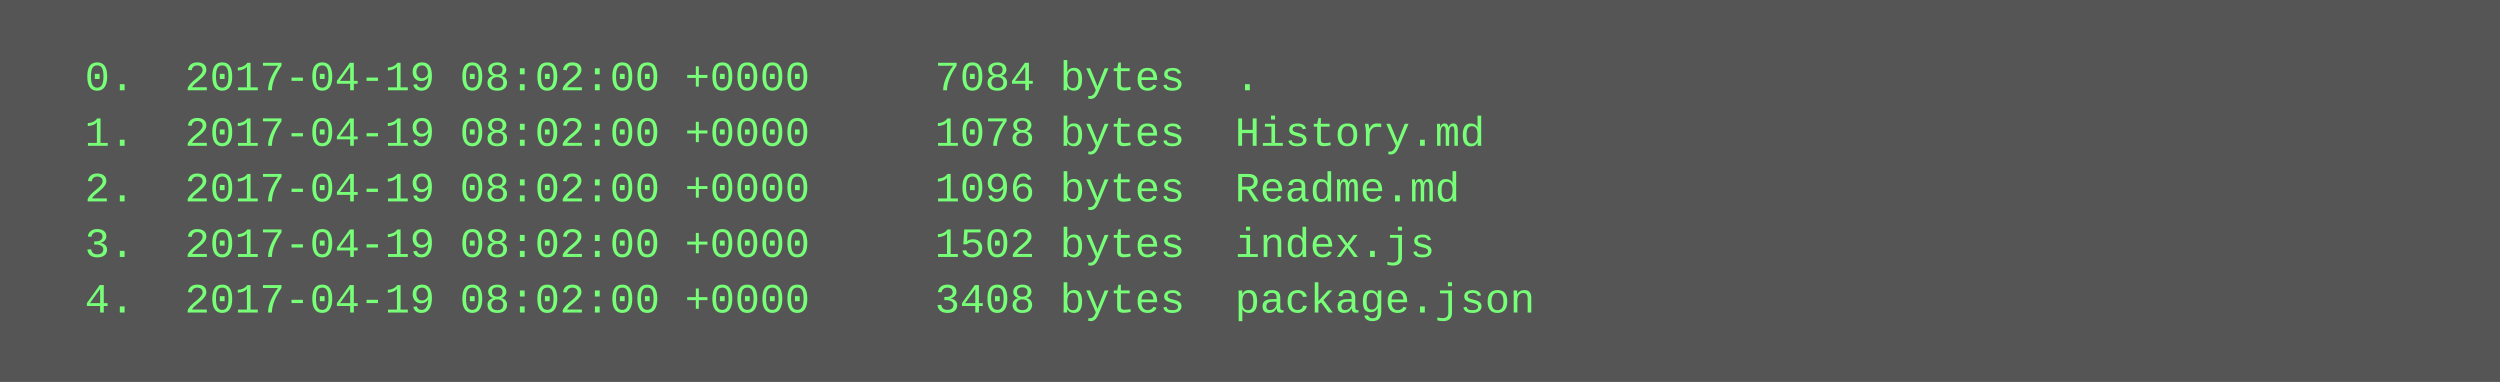
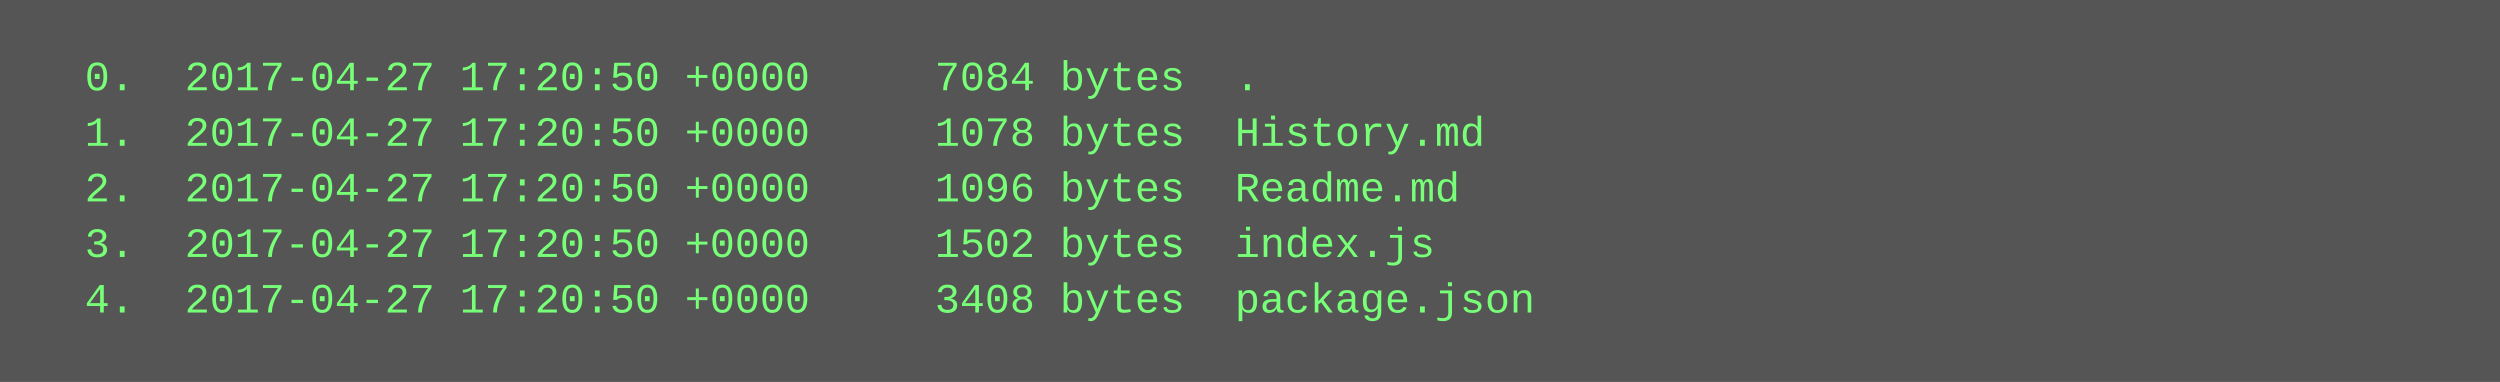
<svg xmlns="http://www.w3.org/2000/svg" height="110" width="720">
  <rect height="110" fill="#555" width="720" />
  <text fill="#7f7" font-family="Courier New" font-size="12" xml:space="preserve">
-     <tspan x="10" y="26">  0.  2017-04-19 08:02:00 +0000     7084 bytes  .</tspan>
-     <tspan x="10" y="42">  1.  2017-04-19 08:02:00 +0000     1078 bytes  History.md</tspan>
-     <tspan x="10" y="58">  2.  2017-04-19 08:02:00 +0000     1096 bytes  Readme.md</tspan>
-     <tspan x="10" y="74">  3.  2017-04-19 08:02:00 +0000     1502 bytes  index.js</tspan>
-     <tspan x="10" y="90">  4.  2017-04-19 08:02:00 +0000     3408 bytes  package.json</tspan>
+     <tspan x="10" y="26">  0.  2017-04-27 17:20:50 +0000     7084 bytes  .</tspan>
+     <tspan x="10" y="42">  1.  2017-04-27 17:20:50 +0000     1078 bytes  History.md</tspan>
+     <tspan x="10" y="58">  2.  2017-04-27 17:20:50 +0000     1096 bytes  Readme.md</tspan>
+     <tspan x="10" y="74">  3.  2017-04-27 17:20:50 +0000     1502 bytes  index.js</tspan>
+     <tspan x="10" y="90">  4.  2017-04-27 17:20:50 +0000     3408 bytes  package.json</tspan>
  </text>
</svg>
